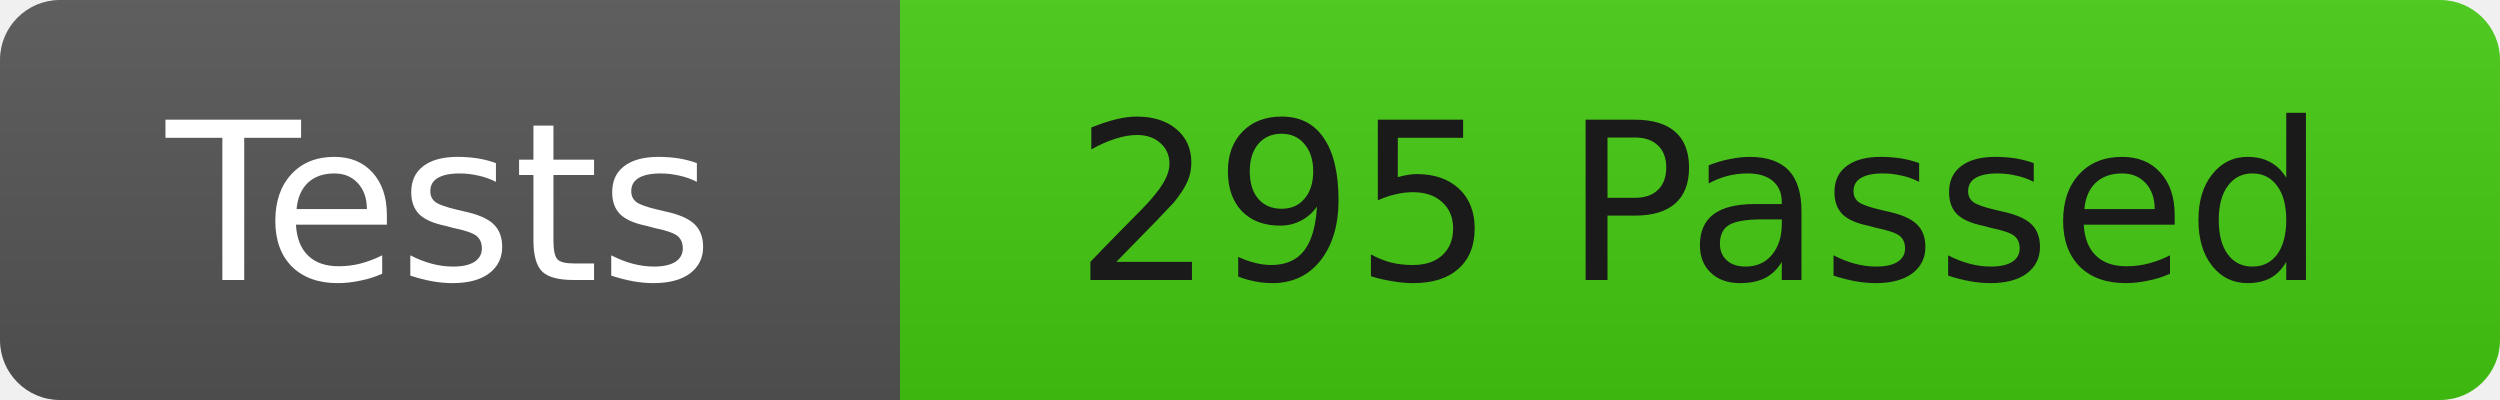
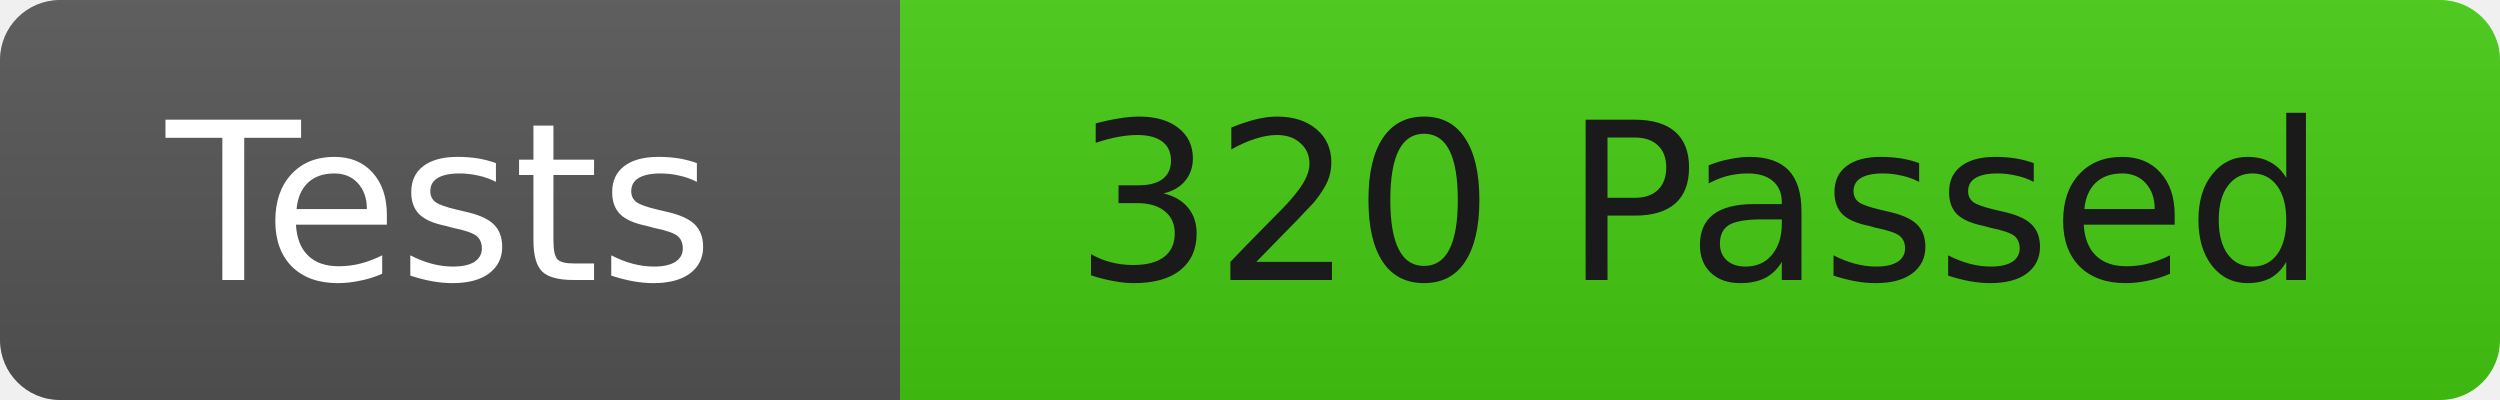
<svg xmlns="http://www.w3.org/2000/svg" width="125" height="20">
  <linearGradient id="b" x2="0" y2="100%">
    <stop offset="0" stop-color="#bbb" stop-opacity=".1" />
    <stop offset="1" stop-opacity=".1" />
  </linearGradient>
  <clipPath id="r">
    <rect width="125" height="20" rx="3" fill="#fff" />
  </clipPath>
  <g clip-path="url(#r)">
    <rect width="45" height="20" fill="#555" />
    <rect x="45" width="80" height="20" fill="#4c1" />
    <rect width="125" height="20" fill="url(#b)" />
  </g>
  <g fill="#fff" font-family="DejaVu Sans,Verdana,Geneva,sans-serif" font-size="11">
    <text x="22" y="14" text-anchor="middle">Tests</text>
-     <text x="85" y="14" fill="#1a1a1a" text-anchor="middle">295 Passed</text>
+     <text x="85" y="14" fill="#1a1a1a" text-anchor="middle">320 Passed</text>
  </g>
</svg>
